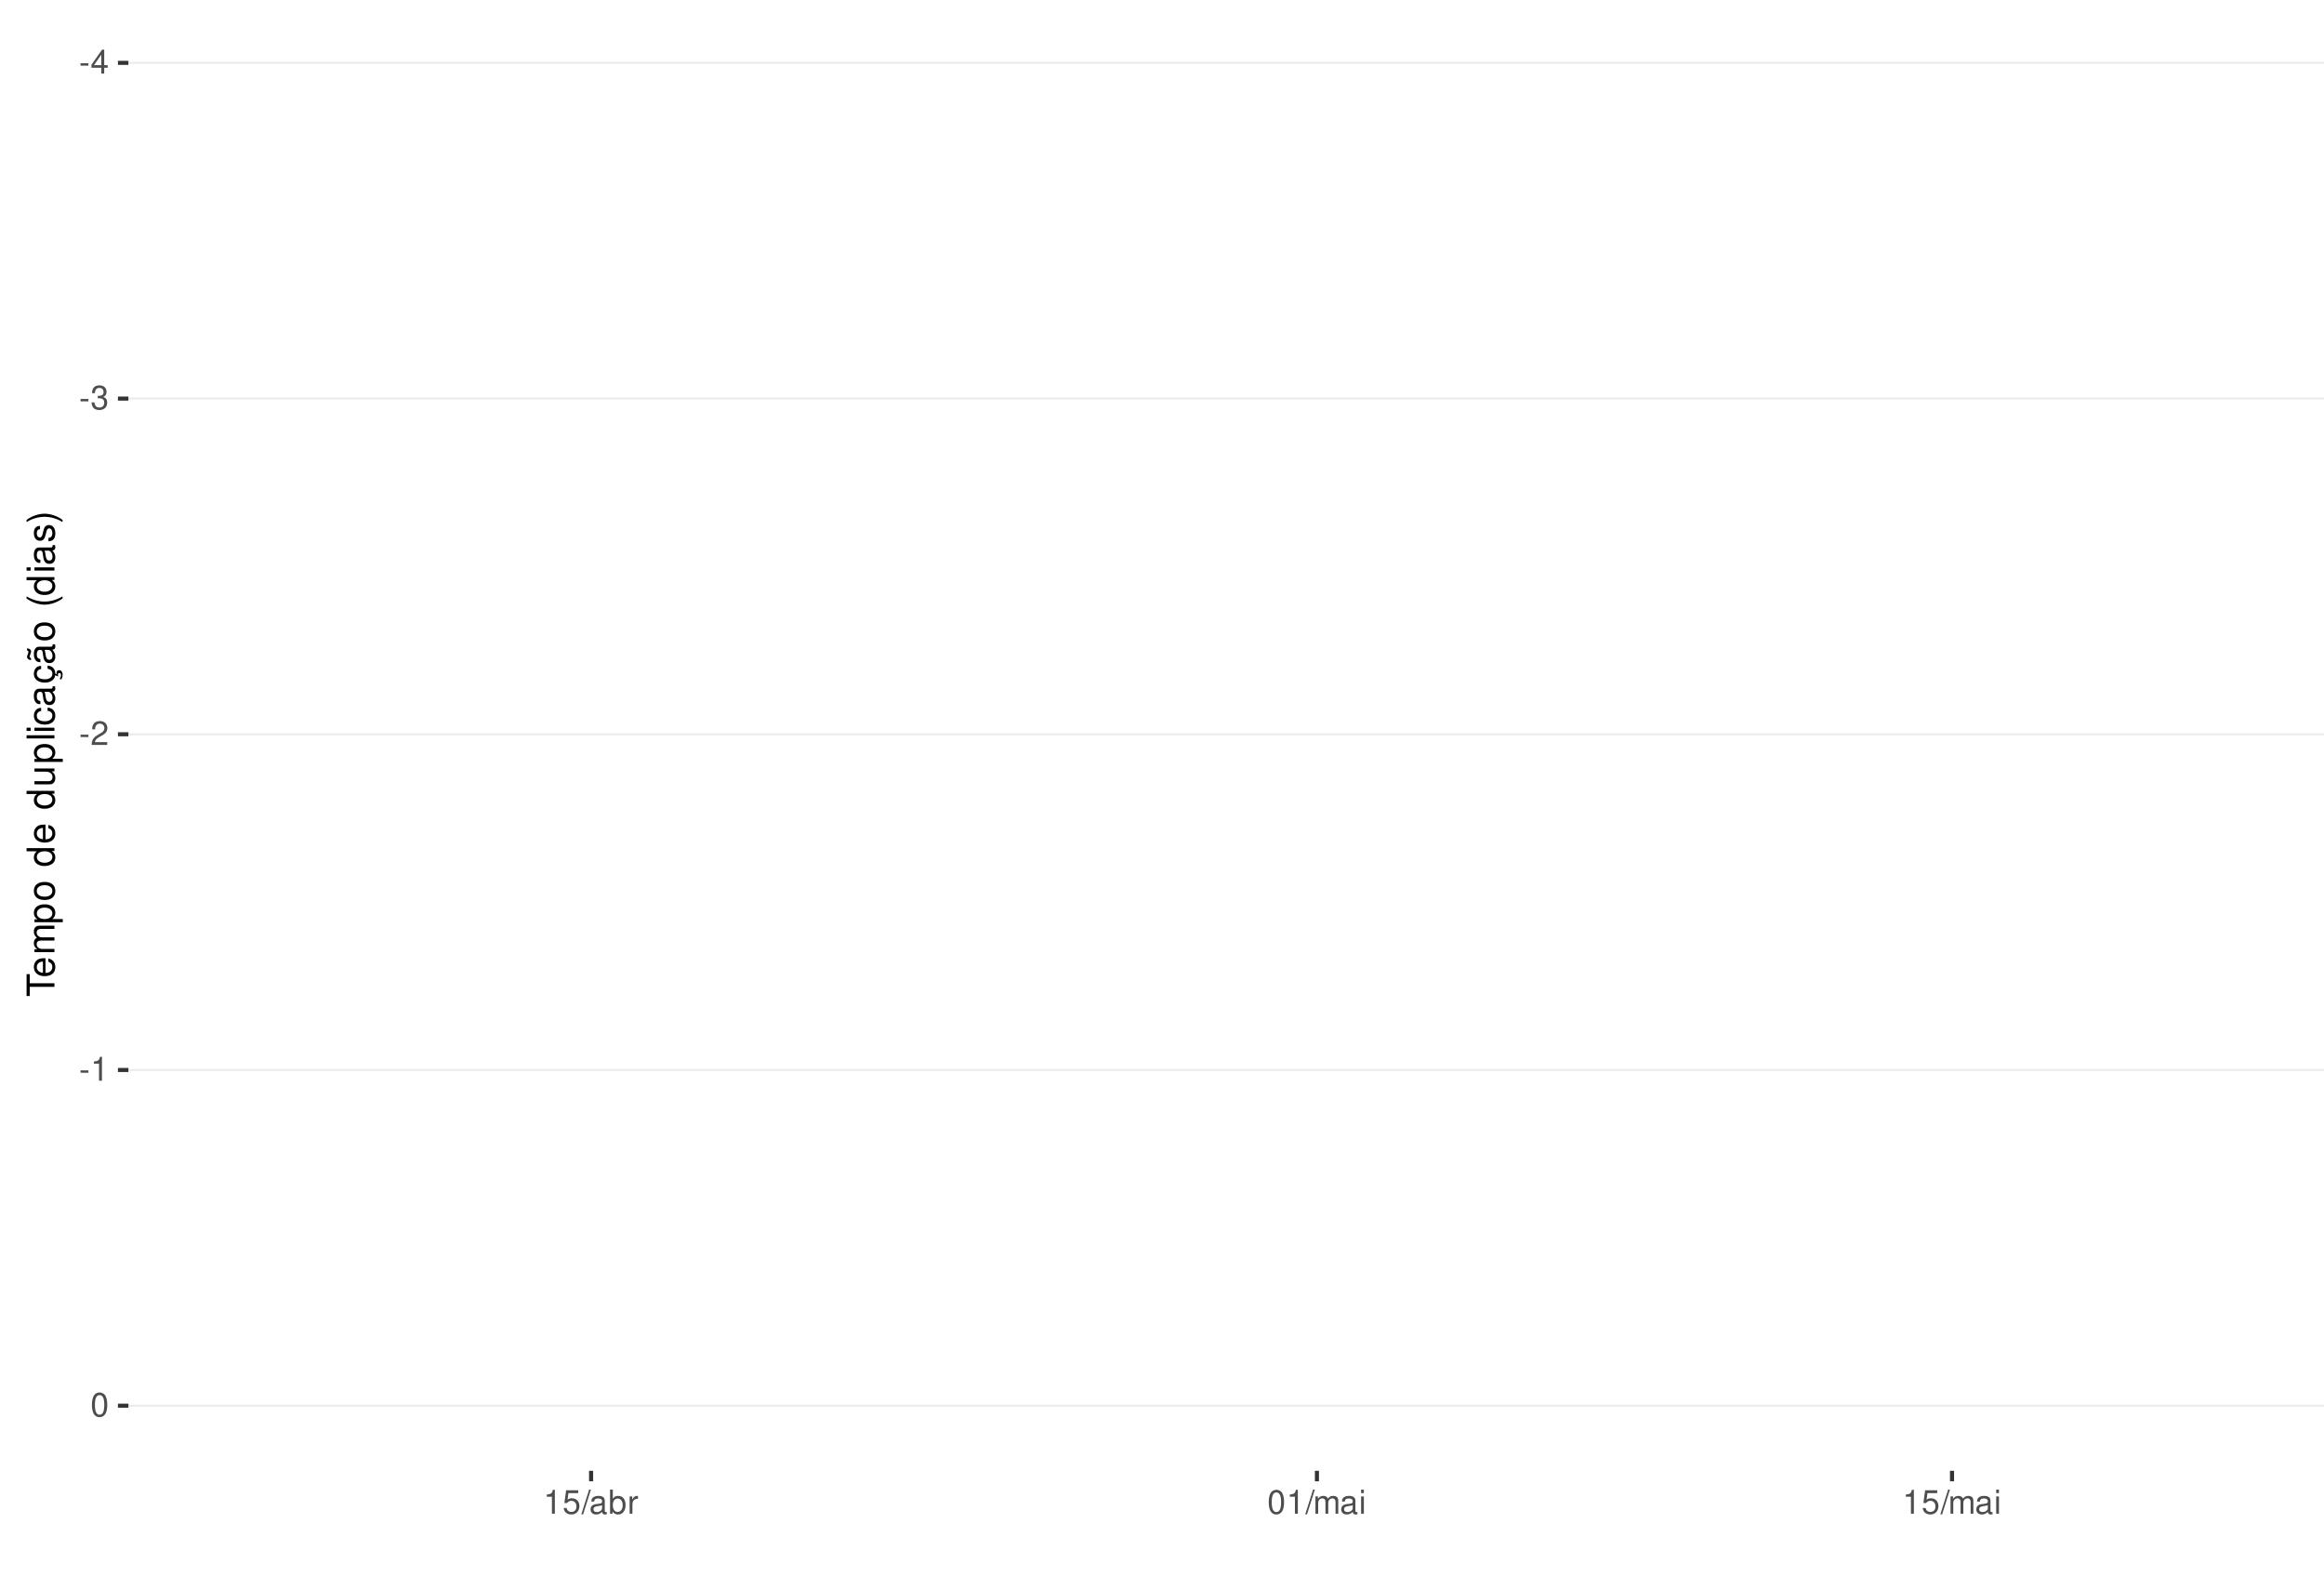
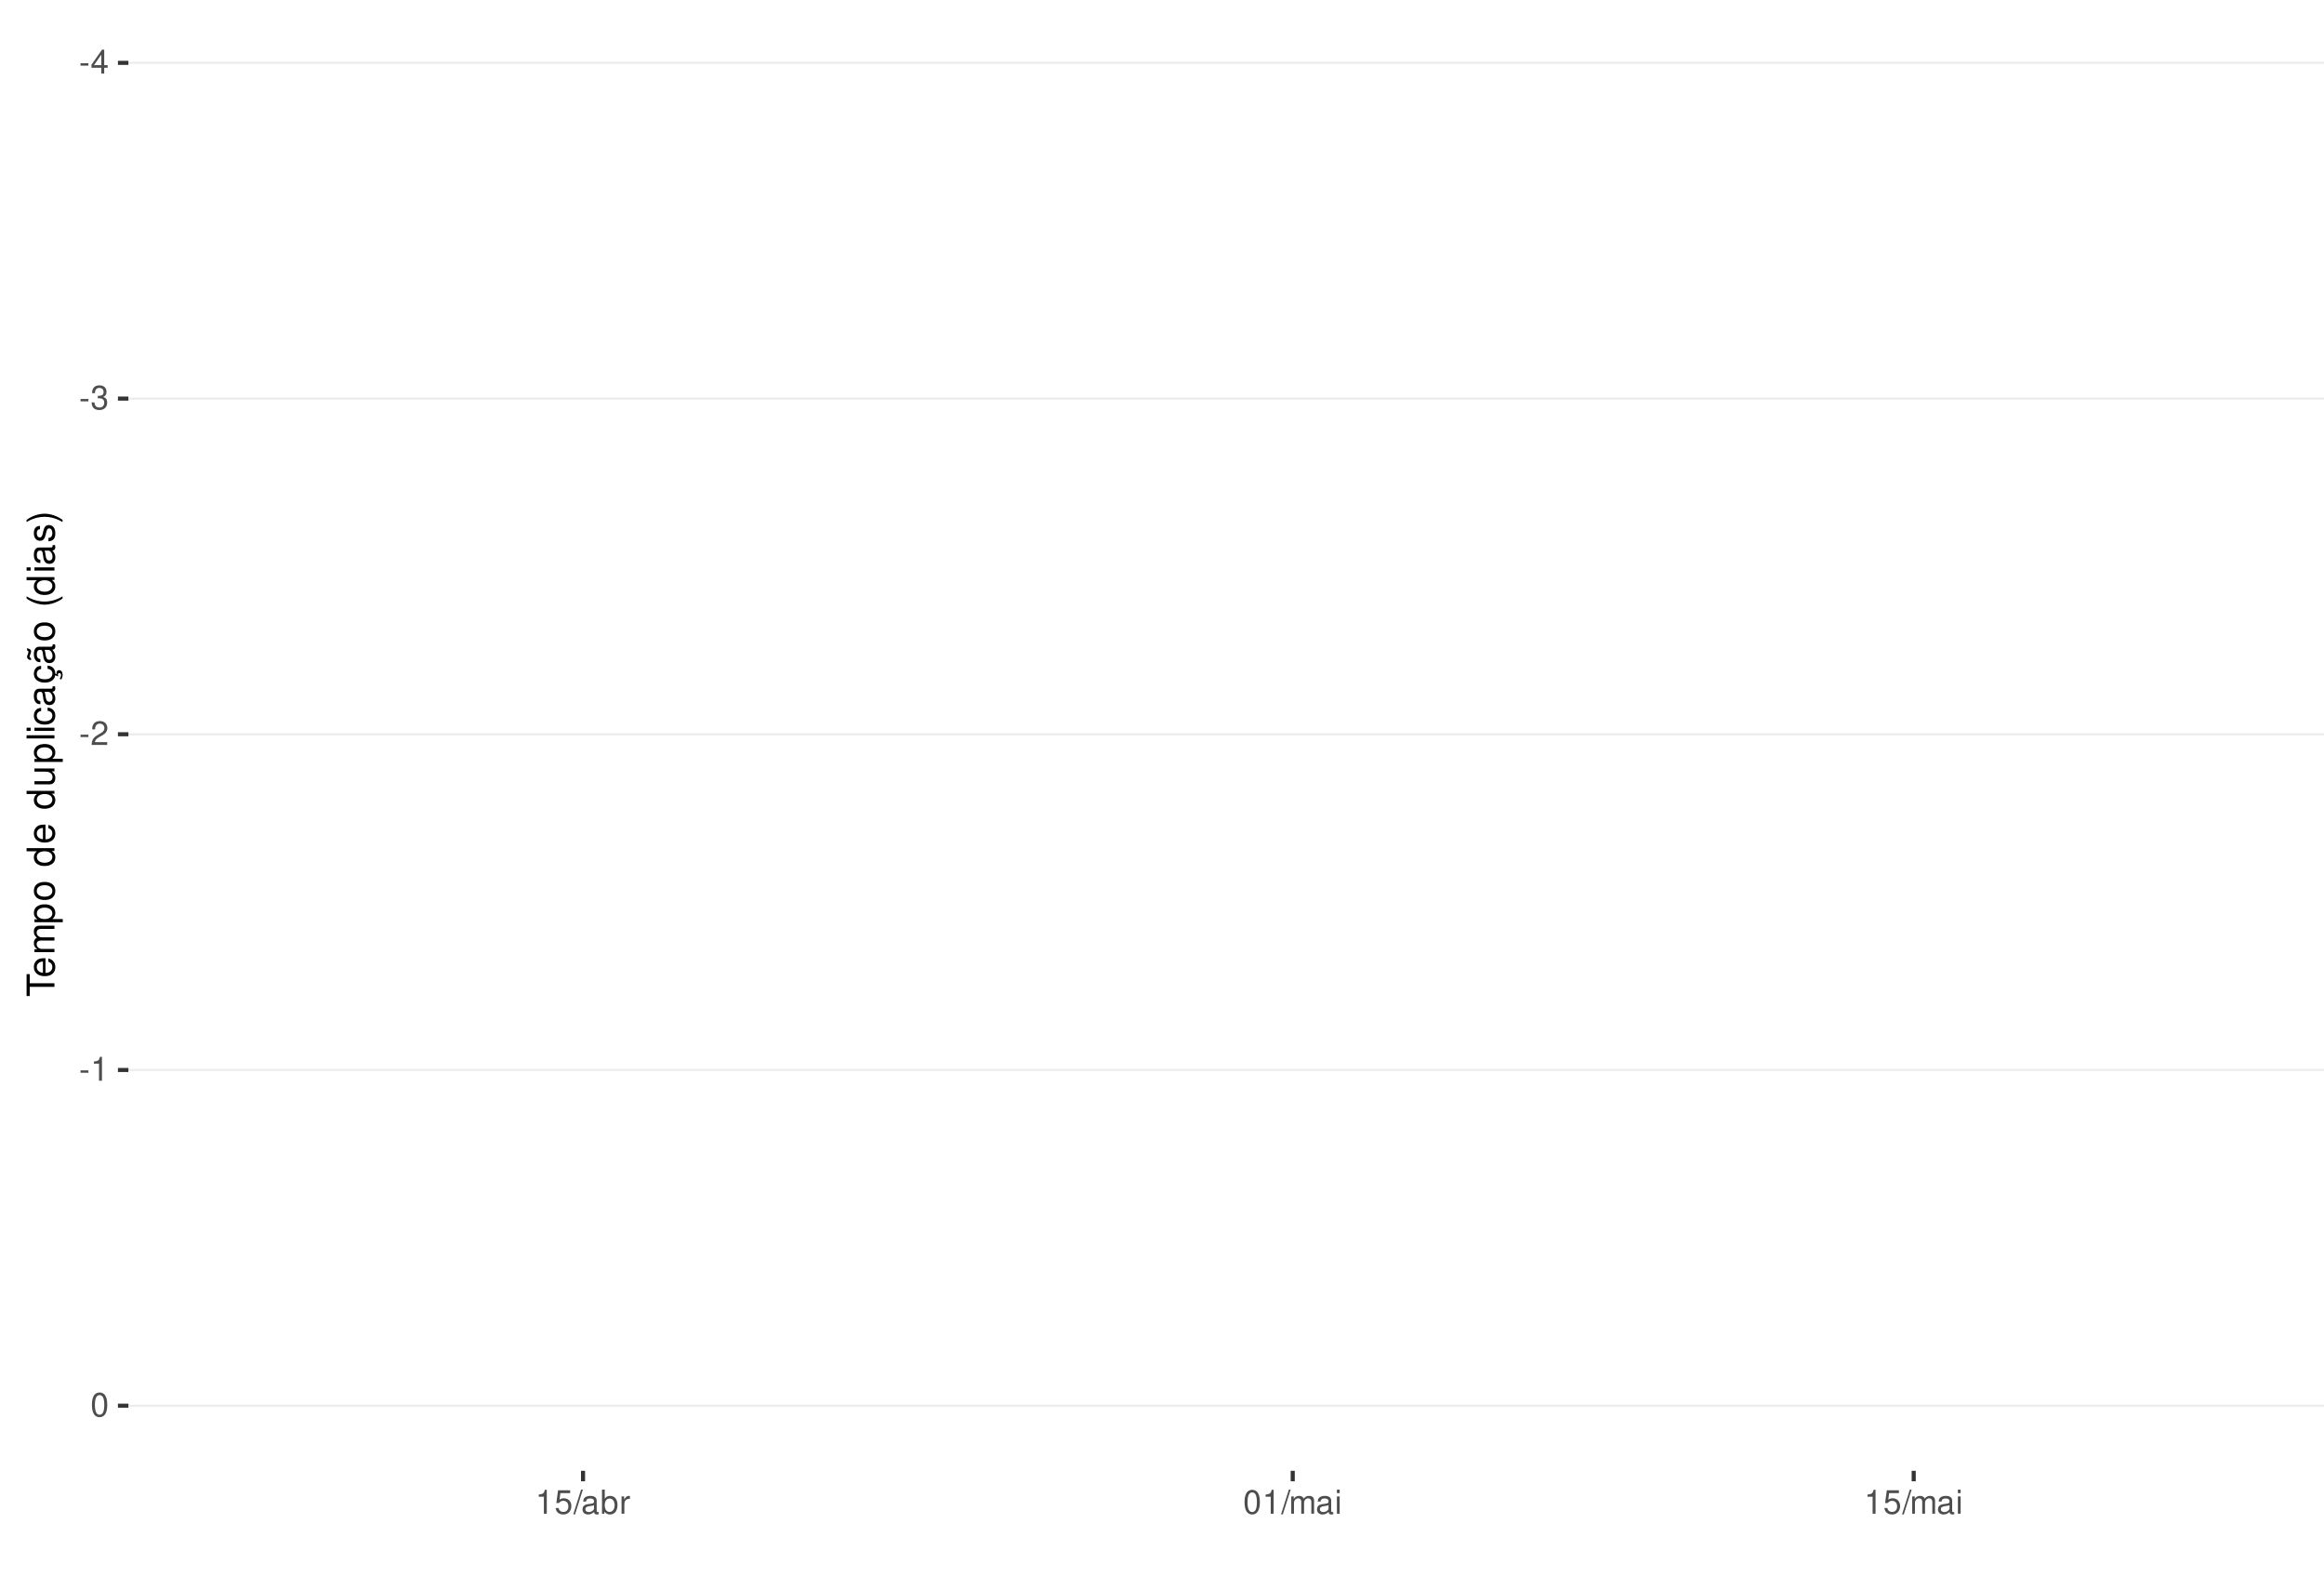
<svg xmlns="http://www.w3.org/2000/svg" xmlns:xlink="http://www.w3.org/1999/xlink" width="609pt" height="413pt" viewBox="0 0 609 413" version="1.1">
  <defs>
    <g>
      <symbol overflow="visible" id="glyph0-0">
        <path style="stroke:none;" d="" />
      </symbol>
      <symbol overflow="visible" id="glyph0-1">
        <path style="stroke:none;" d="M 2.453 -2.703 L 0.391 -2.703 L 0.391 -2.078 L 2.453 -2.078 Z M 2.453 -2.703 " />
      </symbol>
      <symbol overflow="visible" id="glyph0-2">
        <path style="stroke:none;" d="M 2.828 -1.516 L 2.828 0 L 3.594 0 L 3.594 -1.516 L 4.5 -1.516 L 4.5 -2.203 L 3.594 -2.203 L 3.594 -6.266 L 3.031 -6.266 L 0.25 -2.312 L 0.25 -1.516 Z M 2.828 -2.203 L 0.906 -2.203 L 2.828 -4.953 Z M 2.828 -2.203 " />
      </symbol>
      <symbol overflow="visible" id="glyph0-3">
        <path style="stroke:none;" d="M 1.906 -2.875 L 2.328 -2.875 C 3.156 -2.875 3.594 -2.5 3.594 -1.734 C 3.594 -0.953 3.125 -0.469 2.344 -0.469 C 1.5 -0.469 1.094 -0.906 1.031 -1.812 L 0.281 -1.812 C 0.312 -1.312 0.391 -0.984 0.547 -0.703 C 0.859 -0.109 1.469 0.203 2.297 0.203 C 3.562 0.203 4.375 -0.562 4.375 -1.75 C 4.375 -2.547 4.078 -2.984 3.344 -3.234 C 3.906 -3.469 4.203 -3.906 4.203 -4.531 C 4.203 -5.609 3.5 -6.266 2.328 -6.266 C 1.094 -6.266 0.438 -5.562 0.406 -4.234 L 1.172 -4.234 C 1.172 -4.625 1.219 -4.844 1.312 -5.031 C 1.484 -5.391 1.859 -5.594 2.344 -5.594 C 3.016 -5.594 3.422 -5.188 3.422 -4.516 C 3.422 -4.062 3.266 -3.797 2.922 -3.656 C 2.719 -3.562 2.438 -3.531 1.906 -3.516 Z M 1.906 -2.875 " />
      </symbol>
      <symbol overflow="visible" id="glyph0-4">
        <path style="stroke:none;" d="M 4.375 -0.75 L 1.156 -0.75 C 1.234 -1.266 1.5 -1.594 2.266 -2.062 L 3.125 -2.547 C 3.984 -3.016 4.422 -3.656 4.422 -4.438 C 4.422 -4.953 4.219 -5.438 3.859 -5.781 C 3.484 -6.109 3.031 -6.266 2.453 -6.266 C 1.672 -6.266 1.094 -5.984 0.766 -5.438 C 0.547 -5.109 0.453 -4.719 0.438 -4.094 L 1.188 -4.094 C 1.219 -4.516 1.266 -4.766 1.375 -4.984 C 1.578 -5.359 1.969 -5.594 2.438 -5.594 C 3.125 -5.594 3.641 -5.094 3.641 -4.422 C 3.641 -3.906 3.359 -3.484 2.812 -3.172 L 2.016 -2.703 C 0.734 -1.969 0.359 -1.375 0.297 -0.016 L 4.375 -0.016 Z M 4.375 -0.75 " />
      </symbol>
      <symbol overflow="visible" id="glyph0-5">
        <path style="stroke:none;" d="M 2.234 -4.453 L 2.234 0 L 3 0 L 3 -6.266 L 2.5 -6.266 C 2.234 -5.297 2.062 -5.172 0.891 -5.016 L 0.891 -4.453 Z M 2.234 -4.453 " />
      </symbol>
      <symbol overflow="visible" id="glyph0-6">
        <path style="stroke:none;" d="M 2.375 -6.266 C 1.812 -6.266 1.297 -6 0.969 -5.578 C 0.578 -5.016 0.375 -4.188 0.375 -3.031 C 0.375 -0.922 1.062 0.203 2.375 0.203 C 3.672 0.203 4.391 -0.922 4.391 -2.984 C 4.391 -4.188 4.203 -5 3.797 -5.578 C 3.469 -6 2.953 -6.266 2.375 -6.266 Z M 2.375 -5.578 C 3.203 -5.578 3.609 -4.75 3.609 -3.047 C 3.609 -1.266 3.219 -0.438 2.359 -0.438 C 1.562 -0.438 1.156 -1.297 1.156 -3.016 C 1.156 -4.75 1.562 -5.578 2.375 -5.578 Z M 2.375 -5.578 " />
      </symbol>
      <symbol overflow="visible" id="glyph0-7">
        <path style="stroke:none;" d="M 4.125 -6.141 L 0.953 -6.141 L 0.5 -2.797 L 1.188 -2.797 C 1.547 -3.219 1.844 -3.375 2.328 -3.375 C 3.156 -3.375 3.656 -2.797 3.656 -1.891 C 3.656 -1.016 3.156 -0.469 2.312 -0.469 C 1.656 -0.469 1.25 -0.812 1.062 -1.5 L 0.297 -1.5 C 0.406 -1 0.5 -0.766 0.672 -0.531 C 1.016 -0.062 1.641 0.203 2.344 0.203 C 3.578 0.203 4.438 -0.703 4.438 -2 C 4.438 -3.219 3.641 -4.047 2.453 -4.047 C 2.031 -4.047 1.672 -3.938 1.328 -3.672 L 1.562 -5.391 L 4.125 -5.391 Z M 4.125 -6.141 " />
      </symbol>
      <symbol overflow="visible" id="glyph0-8">
        <path style="stroke:none;" d="M 1.984 -6.312 L -0.062 0.172 L 0.406 0.172 L 2.453 -6.312 Z M 1.984 -6.312 " />
      </symbol>
      <symbol overflow="visible" id="glyph0-9">
        <path style="stroke:none;" d="M 4.625 -0.422 C 4.547 -0.406 4.516 -0.406 4.469 -0.406 C 4.219 -0.406 4.078 -0.531 4.078 -0.766 L 4.078 -3.422 C 4.078 -4.234 3.5 -4.672 2.375 -4.672 C 1.719 -4.672 1.188 -4.469 0.875 -4.141 C 0.672 -3.906 0.578 -3.641 0.562 -3.188 L 1.297 -3.188 C 1.344 -3.75 1.672 -4 2.359 -4 C 3.016 -4 3.375 -3.75 3.375 -3.328 L 3.375 -3.141 C 3.359 -2.828 3.203 -2.703 2.609 -2.625 C 1.594 -2.5 1.438 -2.469 1.156 -2.359 C 0.625 -2.125 0.359 -1.734 0.359 -1.141 C 0.359 -0.312 0.938 0.203 1.859 0.203 C 2.422 0.203 2.875 0 3.391 -0.469 C 3.438 0 3.672 0.203 4.141 0.203 C 4.297 0.203 4.391 0.188 4.625 0.125 Z M 3.375 -1.422 C 3.375 -1.188 3.297 -1.031 3.078 -0.844 C 2.781 -0.578 2.438 -0.438 2.016 -0.438 C 1.453 -0.438 1.109 -0.703 1.109 -1.156 C 1.109 -1.641 1.422 -1.875 2.203 -1.984 C 2.984 -2.094 3.125 -2.125 3.375 -2.234 Z M 3.375 -1.422 " />
      </symbol>
      <symbol overflow="visible" id="glyph0-10">
        <path style="stroke:none;" d="M 0.469 -6.312 L 0.469 0 L 1.109 0 L 1.109 -0.578 C 1.469 -0.047 1.922 0.203 2.547 0.203 C 3.75 0.203 4.531 -0.781 4.531 -2.281 C 4.531 -3.75 3.797 -4.672 2.594 -4.672 C 1.969 -4.672 1.531 -4.438 1.188 -3.922 L 1.188 -6.312 Z M 2.453 -3.984 C 3.25 -3.984 3.781 -3.297 3.781 -2.203 C 3.781 -1.172 3.234 -0.469 2.453 -0.469 C 1.672 -0.469 1.188 -1.172 1.188 -2.234 C 1.188 -3.297 1.672 -3.984 2.453 -3.984 Z M 2.453 -3.984 " />
      </symbol>
      <symbol overflow="visible" id="glyph0-11">
        <path style="stroke:none;" d="M 0.594 -4.531 L 0.594 0 L 1.328 0 L 1.328 -2.359 C 1.328 -3.438 1.781 -3.938 2.781 -3.906 L 2.781 -4.641 C 2.656 -4.656 2.594 -4.672 2.5 -4.672 C 2.031 -4.672 1.672 -4.391 1.266 -3.719 L 1.266 -4.531 Z M 0.594 -4.531 " />
      </symbol>
      <symbol overflow="visible" id="glyph0-12">
        <path style="stroke:none;" d="M 0.609 -4.531 L 0.609 0 L 1.328 0 L 1.328 -2.844 C 1.328 -3.5 1.812 -4.031 2.391 -4.031 C 2.938 -4.031 3.234 -3.703 3.234 -3.125 L 3.234 0 L 3.969 0 L 3.969 -2.844 C 3.969 -3.5 4.438 -4.031 5.031 -4.031 C 5.562 -4.031 5.875 -3.703 5.875 -3.125 L 5.875 0 L 6.594 0 L 6.594 -3.406 C 6.594 -4.219 6.125 -4.672 5.281 -4.672 C 4.672 -4.672 4.312 -4.484 3.891 -3.969 C 3.625 -4.453 3.25 -4.672 2.672 -4.672 C 2.062 -4.672 1.656 -4.438 1.266 -3.891 L 1.266 -4.531 Z M 0.609 -4.531 " />
      </symbol>
      <symbol overflow="visible" id="glyph0-13">
        <path style="stroke:none;" d="M 1.297 -4.531 L 0.578 -4.531 L 0.578 0 L 1.297 0 Z M 1.297 -6.312 L 0.578 -6.312 L 0.578 -5.406 L 1.297 -5.406 Z M 1.297 -6.312 " />
      </symbol>
      <symbol overflow="visible" id="glyph1-0">
        <path style="stroke:none;" d="" />
      </symbol>
      <symbol overflow="visible" id="glyph1-1">
        <path style="stroke:none;" d="M -6.469 -3.547 L -6.469 -5.938 L -7.297 -5.938 L -7.297 -0.203 L -6.469 -0.203 L -6.469 -2.609 L 0 -2.609 L 0 -3.547 Z M -6.469 -3.547 " />
      </symbol>
      <symbol overflow="visible" id="glyph1-2">
        <path style="stroke:none;" d="M -2.344 -5.125 C -3.141 -5.125 -3.625 -5.062 -4.016 -4.922 C -4.875 -4.578 -5.391 -3.781 -5.391 -2.797 C -5.391 -1.344 -4.281 -0.406 -2.547 -0.406 C -0.812 -0.406 0.234 -1.297 0.234 -2.781 C 0.234 -3.984 -0.453 -4.812 -1.594 -5.016 L -1.594 -4.188 C -0.906 -3.953 -0.547 -3.484 -0.547 -2.812 C -0.547 -2.281 -0.781 -1.828 -1.219 -1.547 C -1.516 -1.344 -1.812 -1.281 -2.344 -1.266 Z M -3.016 -1.297 C -3.984 -1.359 -4.625 -1.953 -4.625 -2.797 C -4.625 -3.641 -3.953 -4.234 -3.016 -4.234 Z M -3.016 -1.297 " />
      </symbol>
      <symbol overflow="visible" id="glyph1-3">
        <path style="stroke:none;" d="M -5.234 -0.703 L 0 -0.703 L 0 -1.547 L -3.297 -1.547 C -4.047 -1.547 -4.656 -2.094 -4.656 -2.766 C -4.656 -3.391 -4.281 -3.734 -3.609 -3.734 L 0 -3.734 L 0 -4.578 L -3.297 -4.578 C -4.047 -4.578 -4.656 -5.125 -4.656 -5.812 C -4.656 -6.422 -4.266 -6.781 -3.609 -6.781 L 0 -6.781 L 0 -7.625 L -3.938 -7.625 C -4.875 -7.625 -5.391 -7.078 -5.391 -6.094 C -5.391 -5.406 -5.188 -4.984 -4.594 -4.484 C -5.156 -4.188 -5.391 -3.766 -5.391 -3.078 C -5.391 -2.375 -5.125 -1.906 -4.5 -1.469 L -5.234 -1.469 Z M -5.234 -0.703 " />
      </symbol>
      <symbol overflow="visible" id="glyph1-4">
        <path style="stroke:none;" d="M 2.188 -0.547 L 2.188 -1.375 L -0.547 -1.375 C -0.016 -1.812 0.234 -2.312 0.234 -2.984 C 0.234 -4.344 -0.859 -5.234 -2.531 -5.234 C -4.297 -5.234 -5.391 -4.375 -5.391 -2.984 C -5.391 -2.266 -5.062 -1.703 -4.453 -1.312 L -5.234 -1.312 L -5.234 -0.547 Z M -4.609 -2.844 C -4.609 -3.766 -3.797 -4.359 -2.547 -4.359 C -1.359 -4.359 -0.547 -3.75 -0.547 -2.844 C -0.547 -1.953 -1.344 -1.375 -2.578 -1.375 C -3.812 -1.375 -4.609 -1.953 -4.609 -2.844 Z M -4.609 -2.844 " />
      </symbol>
      <symbol overflow="visible" id="glyph1-5">
        <path style="stroke:none;" d="M -5.391 -2.719 C -5.391 -1.234 -4.344 -0.359 -2.578 -0.359 C -0.812 -0.359 0.234 -1.234 0.234 -2.734 C 0.234 -4.203 -0.812 -5.094 -2.547 -5.094 C -4.359 -5.094 -5.391 -4.234 -5.391 -2.719 Z M -4.625 -2.734 C -4.625 -3.672 -3.844 -4.234 -2.547 -4.234 C -1.312 -4.234 -0.547 -3.656 -0.547 -2.734 C -0.547 -1.797 -1.312 -1.234 -2.578 -1.234 C -3.844 -1.234 -4.625 -1.797 -4.625 -2.734 Z M -4.625 -2.734 " />
      </symbol>
      <symbol overflow="visible" id="glyph1-6">
        <path style="stroke:none;" d="" />
      </symbol>
      <symbol overflow="visible" id="glyph1-7">
        <path style="stroke:none;" d="M -7.297 -4.953 L -7.297 -4.125 L -4.578 -4.125 C -5.109 -3.766 -5.391 -3.203 -5.391 -2.516 C -5.391 -1.156 -4.297 -0.266 -2.625 -0.266 C -0.859 -0.266 0.234 -1.125 0.234 -2.547 C 0.234 -3.266 -0.047 -3.766 -0.688 -4.203 L 0 -4.203 L 0 -4.953 Z M -4.609 -2.656 C -4.609 -3.547 -3.812 -4.125 -2.562 -4.125 C -1.344 -4.125 -0.547 -3.547 -0.547 -2.656 C -0.547 -1.734 -1.359 -1.125 -2.578 -1.125 C -3.797 -1.125 -4.609 -1.734 -4.609 -2.656 Z M -4.609 -2.656 " />
      </symbol>
      <symbol overflow="visible" id="glyph1-8">
        <path style="stroke:none;" d="M 0 -4.812 L -5.234 -4.812 L -5.234 -3.984 L -2.266 -3.984 C -1.203 -3.984 -0.5 -3.438 -0.5 -2.562 C -0.5 -1.906 -0.906 -1.484 -1.531 -1.484 L -5.234 -1.484 L -5.234 -0.656 L -1.203 -0.656 C -0.328 -0.656 0.234 -1.297 0.234 -2.312 C 0.234 -3.094 -0.047 -3.578 -0.734 -4.062 L 0 -4.062 Z M 0 -4.812 " />
      </symbol>
      <symbol overflow="visible" id="glyph1-9">
        <path style="stroke:none;" d="M -7.297 -1.516 L -7.297 -0.688 L 0 -0.688 L 0 -1.516 Z M -7.297 -1.516 " />
      </symbol>
      <symbol overflow="visible" id="glyph1-10">
        <path style="stroke:none;" d="M -5.234 -1.5 L -5.234 -0.672 L 0 -0.672 L 0 -1.5 Z M -7.297 -1.5 L -7.297 -0.656 L -6.234 -0.656 L -6.234 -1.5 Z M -7.297 -1.5 " />
      </symbol>
      <symbol overflow="visible" id="glyph1-11">
        <path style="stroke:none;" d="M -3.484 -4.703 C -3.984 -4.672 -4.312 -4.562 -4.609 -4.359 C -5.094 -4 -5.391 -3.375 -5.391 -2.641 C -5.391 -1.219 -4.266 -0.312 -2.531 -0.312 C -0.844 -0.312 0.234 -1.203 0.234 -2.625 C 0.234 -3.875 -0.516 -4.672 -1.797 -4.766 L -1.797 -3.938 C -0.953 -3.797 -0.547 -3.359 -0.547 -2.656 C -0.547 -1.734 -1.297 -1.188 -2.531 -1.188 C -3.844 -1.188 -4.625 -1.719 -4.625 -2.625 C -4.625 -3.328 -4.203 -3.766 -3.484 -3.875 Z M -3.484 -4.703 " />
      </symbol>
      <symbol overflow="visible" id="glyph1-12">
        <path style="stroke:none;" d="M -0.484 -5.344 C -0.469 -5.266 -0.469 -5.219 -0.469 -5.172 C -0.469 -4.875 -0.625 -4.719 -0.875 -4.719 L -3.953 -4.719 C -4.891 -4.719 -5.391 -4.047 -5.391 -2.75 C -5.391 -1.984 -5.172 -1.375 -4.781 -1.016 C -4.516 -0.766 -4.203 -0.672 -3.688 -0.656 L -3.688 -1.484 C -4.328 -1.562 -4.625 -1.938 -4.625 -2.719 C -4.625 -3.484 -4.344 -3.891 -3.844 -3.891 L -3.625 -3.891 C -3.266 -3.875 -3.125 -3.703 -3.047 -3.016 C -2.891 -1.844 -2.844 -1.656 -2.719 -1.344 C -2.453 -0.734 -2 -0.422 -1.312 -0.422 C -0.375 -0.422 0.234 -1.078 0.234 -2.141 C 0.234 -2.797 0 -3.328 -0.547 -3.922 C 0 -3.984 0.234 -4.234 0.234 -4.781 C 0.234 -4.953 0.203 -5.062 0.141 -5.344 Z M -1.656 -3.891 C -1.375 -3.891 -1.203 -3.812 -0.969 -3.562 C -0.656 -3.219 -0.5 -2.812 -0.5 -2.312 C -0.5 -1.672 -0.812 -1.297 -1.344 -1.297 C -1.891 -1.297 -2.172 -1.656 -2.297 -2.547 C -2.422 -3.438 -2.453 -3.609 -2.594 -3.891 Z M -1.656 -3.891 " />
      </symbol>
      <symbol overflow="visible" id="glyph1-13">
        <path style="stroke:none;" d="M 0.234 -2.641 C 0.234 -3.875 -0.547 -4.703 -1.797 -4.766 L -1.797 -3.938 C -0.953 -3.797 -0.531 -3.359 -0.531 -2.656 C -0.531 -1.734 -1.281 -1.188 -2.516 -1.188 C -3.844 -1.188 -4.625 -1.719 -4.625 -2.625 C -4.625 -3.328 -4.203 -3.766 -3.484 -3.875 L -3.484 -4.703 C -3.984 -4.672 -4.312 -4.562 -4.609 -4.359 C -5.094 -4 -5.391 -3.375 -5.391 -2.641 C -5.391 -1.219 -4.266 -0.312 -2.531 -0.312 C -1.469 -0.312 -0.625 -0.672 -0.156 -1.312 C 0.047 -1.594 0.125 -1.812 0.203 -2.25 L 0.922 -1.938 L 0.984 -2.062 C 0.938 -2.188 0.906 -2.25 0.906 -2.375 C 0.906 -2.656 1.047 -2.828 1.281 -2.828 C 1.547 -2.828 1.734 -2.594 1.734 -2.297 C 1.734 -2.031 1.672 -1.844 1.438 -1.406 L 1.406 -1.312 L 1.812 -1.094 C 2.078 -1.75 2.141 -1.953 2.141 -2.344 C 2.141 -3.109 1.781 -3.578 1.203 -3.578 C 0.781 -3.578 0.547 -3.297 0.547 -2.797 C 0.547 -2.703 0.547 -2.641 0.562 -2.516 Z M 0.234 -2.641 " />
      </symbol>
      <symbol overflow="visible" id="glyph1-14">
        <path style="stroke:none;" d="M -0.484 -5.344 C -0.469 -5.266 -0.469 -5.219 -0.469 -5.172 C -0.469 -4.875 -0.625 -4.719 -0.875 -4.719 L -3.953 -4.719 C -4.891 -4.719 -5.391 -4.047 -5.391 -2.75 C -5.391 -1.984 -5.172 -1.375 -4.781 -1.016 C -4.516 -0.766 -4.203 -0.672 -3.688 -0.656 L -3.688 -1.484 C -4.328 -1.562 -4.625 -1.938 -4.625 -2.719 C -4.625 -3.484 -4.344 -3.891 -3.844 -3.891 L -3.625 -3.891 C -3.266 -3.875 -3.125 -3.703 -3.047 -3.016 C -2.891 -1.844 -2.844 -1.656 -2.719 -1.344 C -2.453 -0.734 -2 -0.422 -1.312 -0.422 C -0.375 -0.422 0.234 -1.078 0.234 -2.141 C 0.234 -2.797 0 -3.328 -0.547 -3.922 C 0 -3.984 0.234 -4.234 0.234 -4.781 C 0.234 -4.953 0.203 -5.062 0.141 -5.344 Z M -1.656 -3.891 C -1.375 -3.891 -1.203 -3.812 -0.969 -3.562 C -0.656 -3.219 -0.5 -2.812 -0.5 -2.312 C -0.5 -1.672 -0.812 -1.297 -1.344 -1.297 C -1.891 -1.297 -2.172 -1.656 -2.297 -2.547 C -2.422 -3.438 -2.453 -3.609 -2.594 -3.891 Z M -7.172 -3.75 C -6.922 -3.672 -6.812 -3.547 -6.812 -3.375 C -6.812 -3.25 -6.875 -2.984 -6.984 -2.734 C -7.156 -2.312 -7.172 -2.25 -7.172 -2.047 C -7.172 -1.594 -6.797 -1.297 -6.141 -1.188 L -6.141 -1.766 C -6.375 -1.812 -6.5 -1.938 -6.5 -2.094 C -6.5 -2.203 -6.469 -2.344 -6.375 -2.578 C -6.156 -3.156 -6.125 -3.234 -6.125 -3.438 C -6.125 -3.922 -6.484 -4.219 -7.172 -4.312 Z M -7.172 -3.75 " />
      </symbol>
      <symbol overflow="visible" id="glyph1-15">
        <path style="stroke:none;" d="M -7.297 -2.359 C -5.984 -1.359 -4.156 -0.734 -2.594 -0.734 C -1.016 -0.734 0.812 -1.359 2.125 -2.359 L 2.125 -2.906 C 0.688 -2.031 -0.984 -1.547 -2.594 -1.547 C -4.188 -1.547 -5.875 -2.031 -7.297 -2.906 Z M -7.297 -2.359 " />
      </symbol>
      <symbol overflow="visible" id="glyph1-16">
        <path style="stroke:none;" d="M -3.781 -4.375 C -4.812 -4.375 -5.391 -3.688 -5.391 -2.484 C -5.391 -1.266 -4.766 -0.469 -3.797 -0.469 C -2.969 -0.469 -2.578 -0.891 -2.281 -2.125 L -2.094 -2.906 C -1.953 -3.484 -1.734 -3.719 -1.375 -3.719 C -0.875 -3.719 -0.547 -3.234 -0.547 -2.5 C -0.547 -2.047 -0.672 -1.672 -0.891 -1.453 C -1.047 -1.328 -1.188 -1.266 -1.562 -1.219 L -1.562 -0.344 C -0.344 -0.375 0.234 -1.062 0.234 -2.438 C 0.234 -3.75 -0.422 -4.594 -1.438 -4.594 C -2.203 -4.594 -2.641 -4.156 -2.891 -3.109 L -3.078 -2.312 C -3.234 -1.625 -3.453 -1.344 -3.828 -1.344 C -4.312 -1.344 -4.625 -1.766 -4.625 -2.453 C -4.625 -3.125 -4.328 -3.484 -3.781 -3.5 Z M -3.781 -4.375 " />
      </symbol>
      <symbol overflow="visible" id="glyph1-17">
        <path style="stroke:none;" d="M 2.125 -0.938 C 0.812 -1.938 -1.016 -2.562 -2.578 -2.562 C -4.156 -2.562 -5.984 -1.938 -7.297 -0.938 L -7.297 -0.375 C -5.859 -1.266 -4.188 -1.75 -2.578 -1.75 C -0.984 -1.75 0.703 -1.266 2.125 -0.375 Z M 2.125 -0.938 " />
      </symbol>
    </g>
    <clipPath id="clip1">
      <path d="M 33.645 9.961 L 609 9.961 L 609 385.328 L 33.645 385.328 Z M 33.645 9.961 " />
    </clipPath>
    <clipPath id="clip2">
      <path d="M 33.645 16 L 609 16 L 609 17 L 33.645 17 Z M 33.645 16 " />
    </clipPath>
    <clipPath id="clip3">
      <path d="M 33.645 104 L 609 104 L 609 105 L 33.645 105 Z M 33.645 104 " />
    </clipPath>
    <clipPath id="clip4">
      <path d="M 33.645 192 L 609 192 L 609 193 L 33.645 193 Z M 33.645 192 " />
    </clipPath>
    <clipPath id="clip5">
      <path d="M 33.645 280 L 609 280 L 609 281 L 33.645 281 Z M 33.645 280 " />
    </clipPath>
    <clipPath id="clip6">
      <path d="M 33.645 368 L 609 368 L 609 369 L 33.645 369 Z M 33.645 368 " />
    </clipPath>
  </defs>
  <g id="surface344">
    <rect x="0" y="0" width="609" height="413" style="fill:rgb(100%,100%,100%);fill-opacity:1;stroke:none;" />
    <rect x="0" y="0" width="609" height="413" style="fill:rgb(100%,100%,100%);fill-opacity:1;stroke:none;" />
    <path style="fill:none;stroke-width:1.067;stroke-linecap:round;stroke-linejoin:round;stroke:rgb(100%,100%,100%);stroke-opacity:1;stroke-miterlimit:10;" d="M 0 413 L 609 413 L 609 0 L 0 0 Z M 0 413 " />
    <g clip-path="url(#clip1)" clip-rule="nonzero">
      <path style=" stroke:none;fill-rule:nonzero;fill:rgb(100%,100%,100%);fill-opacity:1;" d="M 33.645 385.328 L 609 385.328 L 609 9.961 L 33.645 9.961 Z M 33.645 385.328 " />
    </g>
    <g clip-path="url(#clip2)" clip-rule="nonzero">
      <path style="fill:none;stroke-width:0.533;stroke-linecap:butt;stroke-linejoin:round;stroke:rgb(92.157%,92.157%,92.157%);stroke-opacity:1;stroke-miterlimit:10;" d="M 33.645 16.469 L 609 16.469 " />
    </g>
    <g clip-path="url(#clip3)" clip-rule="nonzero">
      <path style="fill:none;stroke-width:0.533;stroke-linecap:butt;stroke-linejoin:round;stroke:rgb(92.157%,92.157%,92.157%);stroke-opacity:1;stroke-miterlimit:10;" d="M 33.645 104.418 L 609 104.418 " />
    </g>
    <g clip-path="url(#clip4)" clip-rule="nonzero">
      <path style="fill:none;stroke-width:0.533;stroke-linecap:butt;stroke-linejoin:round;stroke:rgb(92.157%,92.157%,92.157%);stroke-opacity:1;stroke-miterlimit:10;" d="M 33.645 192.367 L 609 192.367 " />
    </g>
    <g clip-path="url(#clip5)" clip-rule="nonzero">
      <path style="fill:none;stroke-width:0.533;stroke-linecap:butt;stroke-linejoin:round;stroke:rgb(92.157%,92.157%,92.157%);stroke-opacity:1;stroke-miterlimit:10;" d="M 33.645 280.316 L 609 280.316 " />
    </g>
    <g clip-path="url(#clip6)" clip-rule="nonzero">
      <path style="fill:none;stroke-width:0.533;stroke-linecap:butt;stroke-linejoin:round;stroke:rgb(92.157%,92.157%,92.157%);stroke-opacity:1;stroke-miterlimit:10;" d="M 33.645 368.266 L 609 368.266 " />
    </g>
    <g style="fill:rgb(30.196%,30.196%,30.196%);fill-opacity:1;">
      <use xlink:href="#glyph0-1" x="20.715" y="19.274" />
      <use xlink:href="#glyph0-2" x="23.715" y="19.274" />
    </g>
    <g style="fill:rgb(30.196%,30.196%,30.196%);fill-opacity:1;">
      <use xlink:href="#glyph0-1" x="20.715" y="107.224" />
      <use xlink:href="#glyph0-3" x="23.715" y="107.224" />
    </g>
    <g style="fill:rgb(30.196%,30.196%,30.196%);fill-opacity:1;">
      <use xlink:href="#glyph0-1" x="20.715" y="195.173" />
      <use xlink:href="#glyph0-4" x="23.715" y="195.173" />
    </g>
    <g style="fill:rgb(30.196%,30.196%,30.196%);fill-opacity:1;">
      <use xlink:href="#glyph0-1" x="20.715" y="283.122" />
      <use xlink:href="#glyph0-5" x="23.715" y="283.122" />
    </g>
    <g style="fill:rgb(30.196%,30.196%,30.196%);fill-opacity:1;">
      <use xlink:href="#glyph0-6" x="23.715" y="371.071" />
    </g>
    <path style="fill:none;stroke-width:1.067;stroke-linecap:butt;stroke-linejoin:round;stroke:rgb(20%,20%,20%);stroke-opacity:1;stroke-miterlimit:10;" d="M 30.906 16.469 L 33.645 16.469 " />
    <path style="fill:none;stroke-width:1.067;stroke-linecap:butt;stroke-linejoin:round;stroke:rgb(20%,20%,20%);stroke-opacity:1;stroke-miterlimit:10;" d="M 30.906 104.418 L 33.645 104.418 " />
    <path style="fill:none;stroke-width:1.067;stroke-linecap:butt;stroke-linejoin:round;stroke:rgb(20%,20%,20%);stroke-opacity:1;stroke-miterlimit:10;" d="M 30.906 192.367 L 33.645 192.367 " />
    <path style="fill:none;stroke-width:1.067;stroke-linecap:butt;stroke-linejoin:round;stroke:rgb(20%,20%,20%);stroke-opacity:1;stroke-miterlimit:10;" d="M 30.906 280.316 L 33.645 280.316 " />
    <path style="fill:none;stroke-width:1.067;stroke-linecap:butt;stroke-linejoin:round;stroke:rgb(20%,20%,20%);stroke-opacity:1;stroke-miterlimit:10;" d="M 30.906 368.266 L 33.645 368.266 " />
-     <path style="fill:none;stroke-width:1.067;stroke-linecap:butt;stroke-linejoin:round;stroke:rgb(20%,20%,20%);stroke-opacity:1;stroke-miterlimit:10;" d="M 154.898 388.07 L 154.898 385.328 " />
-     <path style="fill:none;stroke-width:1.067;stroke-linecap:butt;stroke-linejoin:round;stroke:rgb(20%,20%,20%);stroke-opacity:1;stroke-miterlimit:10;" d="M 345.098 388.07 L 345.098 385.328 " />
-     <path style="fill:none;stroke-width:1.067;stroke-linecap:butt;stroke-linejoin:round;stroke:rgb(20%,20%,20%);stroke-opacity:1;stroke-miterlimit:10;" d="M 511.523 388.07 L 511.523 385.328 " />
-     <g style="fill:rgb(30.196%,30.196%,30.196%);fill-opacity:1;">
-       <use xlink:href="#glyph0-5" x="142.398" y="396.567" />
-       <use xlink:href="#glyph0-7" x="147.398" y="396.567" />
-       <use xlink:href="#glyph0-8" x="152.398" y="396.567" />
-       <use xlink:href="#glyph0-9" x="154.398" y="396.567" />
-       <use xlink:href="#glyph0-10" x="159.398" y="396.567" />
-       <use xlink:href="#glyph0-11" x="164.398" y="396.567" />
-     </g>
-     <g style="fill:rgb(30.196%,30.196%,30.196%);fill-opacity:1;">
-       <use xlink:href="#glyph0-6" x="332.098" y="396.567" />
-       <use xlink:href="#glyph0-5" x="337.098" y="396.567" />
-       <use xlink:href="#glyph0-8" x="342.098" y="396.567" />
-       <use xlink:href="#glyph0-12" x="344.098" y="396.567" />
-       <use xlink:href="#glyph0-9" x="351.098" y="396.567" />
-       <use xlink:href="#glyph0-13" x="356.098" y="396.567" />
-     </g>
-     <g style="fill:rgb(30.196%,30.196%,30.196%);fill-opacity:1;">
-       <use xlink:href="#glyph0-5" x="498.523" y="396.567" />
-       <use xlink:href="#glyph0-7" x="503.523" y="396.567" />
-       <use xlink:href="#glyph0-8" x="508.523" y="396.567" />
-       <use xlink:href="#glyph0-12" x="510.523" y="396.567" />
-       <use xlink:href="#glyph0-9" x="517.523" y="396.567" />
-       <use xlink:href="#glyph0-13" x="522.523" y="396.567" />
+     <path style="fill:none;stroke-width:1.067;stroke-linecap:butt;stroke-linejoin:round;stroke:rgb(20%,20%,20%);stroke-opacity:1;stroke-miterlimit:10;" d="M 152.785 388.07 L 152.785 385.328 " />
+     <path style="fill:none;stroke-width:1.067;stroke-linecap:butt;stroke-linejoin:round;stroke:rgb(20%,20%,20%);stroke-opacity:1;stroke-miterlimit:10;" d="M 338.758 388.07 L 338.758 385.328 " />
+     <path style="fill:none;stroke-width:1.067;stroke-linecap:butt;stroke-linejoin:round;stroke:rgb(20%,20%,20%);stroke-opacity:1;stroke-miterlimit:10;" d="M 501.484 388.07 L 501.484 385.328 " />
+     <g style="fill:rgb(30.196%,30.196%,30.196%);fill-opacity:1;">
+       <use xlink:href="#glyph0-5" x="140.285" y="396.567" />
+       <use xlink:href="#glyph0-7" x="145.285" y="396.567" />
+       <use xlink:href="#glyph0-8" x="150.285" y="396.567" />
+       <use xlink:href="#glyph0-9" x="152.285" y="396.567" />
+       <use xlink:href="#glyph0-10" x="157.285" y="396.567" />
+       <use xlink:href="#glyph0-11" x="162.285" y="396.567" />
+     </g>
+     <g style="fill:rgb(30.196%,30.196%,30.196%);fill-opacity:1;">
+       <use xlink:href="#glyph0-6" x="325.758" y="396.567" />
+       <use xlink:href="#glyph0-5" x="330.758" y="396.567" />
+       <use xlink:href="#glyph0-8" x="335.758" y="396.567" />
+       <use xlink:href="#glyph0-12" x="337.758" y="396.567" />
+       <use xlink:href="#glyph0-9" x="344.758" y="396.567" />
+       <use xlink:href="#glyph0-13" x="349.758" y="396.567" />
+     </g>
+     <g style="fill:rgb(30.196%,30.196%,30.196%);fill-opacity:1;">
+       <use xlink:href="#glyph0-5" x="488.484" y="396.567" />
+       <use xlink:href="#glyph0-7" x="493.484" y="396.567" />
+       <use xlink:href="#glyph0-8" x="498.484" y="396.567" />
+       <use xlink:href="#glyph0-12" x="500.484" y="396.567" />
+       <use xlink:href="#glyph0-9" x="507.484" y="396.567" />
+       <use xlink:href="#glyph0-13" x="512.484" y="396.567" />
    </g>
    <g style="fill:rgb(0%,0%,0%);fill-opacity:1;">
      <use xlink:href="#glyph1-1" x="14.263" y="261.145" />
      <use xlink:href="#glyph1-2" x="14.263" y="256.145" />
      <use xlink:href="#glyph1-3" x="14.263" y="250.145" />
      <use xlink:href="#glyph1-4" x="14.263" y="242.145" />
      <use xlink:href="#glyph1-5" x="14.263" y="236.145" />
      <use xlink:href="#glyph1-6" x="14.263" y="230.145" />
      <use xlink:href="#glyph1-7" x="14.263" y="227.145" />
      <use xlink:href="#glyph1-2" x="14.263" y="221.145" />
      <use xlink:href="#glyph1-6" x="14.263" y="215.145" />
      <use xlink:href="#glyph1-7" x="14.263" y="212.145" />
      <use xlink:href="#glyph1-8" x="14.263" y="206.145" />
      <use xlink:href="#glyph1-4" x="14.263" y="200.145" />
      <use xlink:href="#glyph1-9" x="14.263" y="194.145" />
      <use xlink:href="#glyph1-10" x="14.263" y="192.145" />
      <use xlink:href="#glyph1-11" x="14.263" y="190.145" />
      <use xlink:href="#glyph1-12" x="14.263" y="185.145" />
      <use xlink:href="#glyph1-13" x="14.263" y="179.145" />
      <use xlink:href="#glyph1-14" x="14.263" y="174.145" />
      <use xlink:href="#glyph1-5" x="14.263" y="168.145" />
      <use xlink:href="#glyph1-6" x="14.263" y="162.145" />
      <use xlink:href="#glyph1-15" x="14.263" y="159.145" />
      <use xlink:href="#glyph1-7" x="14.263" y="156.145" />
      <use xlink:href="#glyph1-10" x="14.263" y="150.145" />
      <use xlink:href="#glyph1-12" x="14.263" y="148.145" />
      <use xlink:href="#glyph1-16" x="14.263" y="142.145" />
      <use xlink:href="#glyph1-17" x="14.263" y="137.145" />
    </g>
  </g>
</svg>
